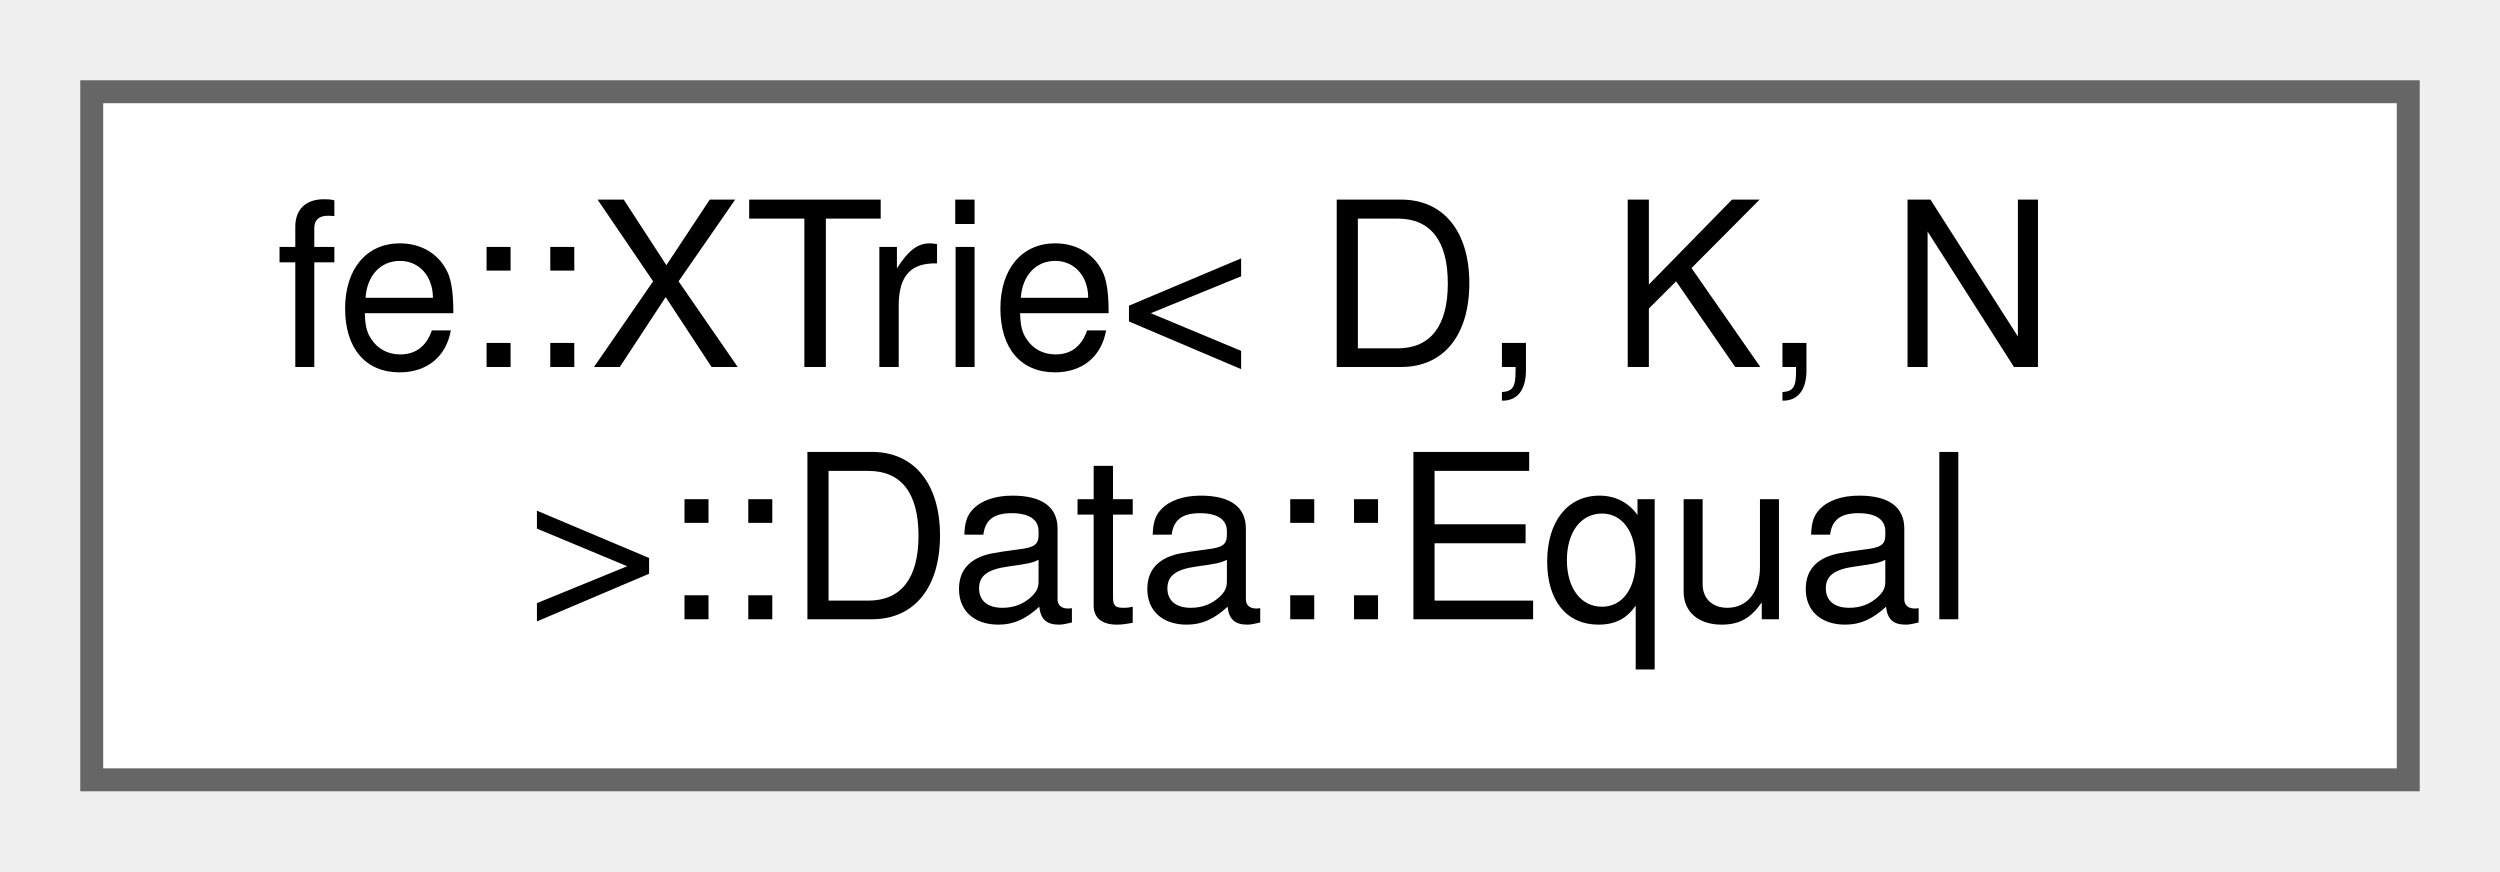
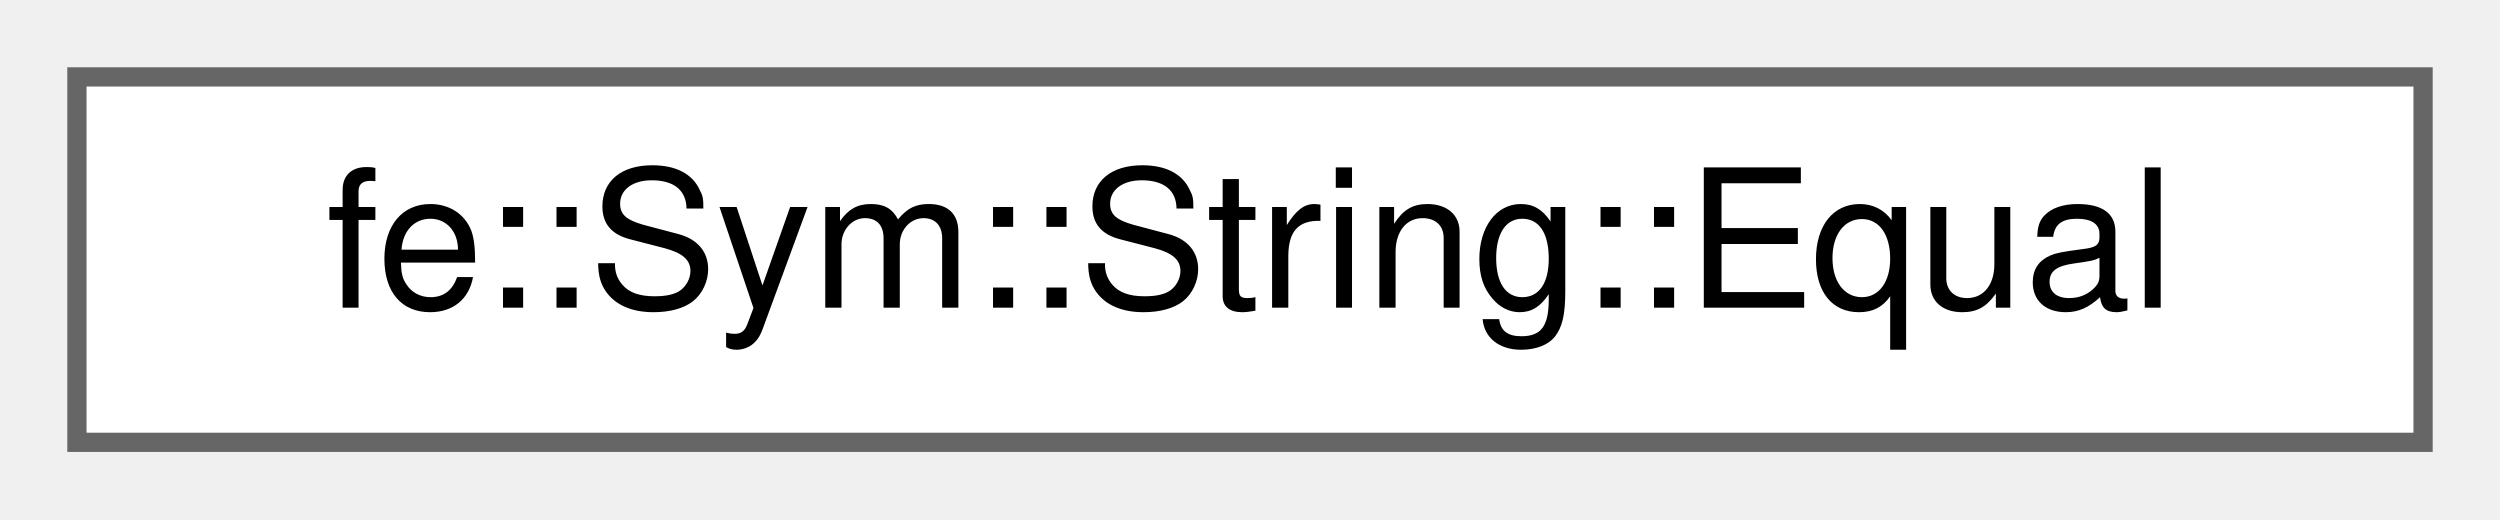
- <svg xmlns="http://www.w3.org/2000/svg" xmlns:xlink="http://www.w3.org/1999/xlink" width="109pt" height="38pt" viewBox="0.00 0.00 109.00 38.00">
-   <g id="graph0" class="graph" transform="scale(1 1) rotate(0) translate(4 34)">
+ <svg xmlns="http://www.w3.org/2000/svg" xmlns:xlink="http://www.w3.org/1999/xlink" width="130pt" height="27pt" viewBox="0.00 0.00 130.00 27.00">
+   <g id="graph0" class="graph" transform="scale(1 1) rotate(0) translate(4 23)">
    <g id="Node000000" class="node">
      <g id="a_Node000000">
-         <a xlink:href="structfe_1_1XTrie_1_1Data_1_1Equal.html" target="_top" xlink:title=" ">
-           <polygon fill="white" stroke="#666666" points="101,-30 0,-30 0,0 101,0 101,-30" />
-           <text text-anchor="start" x="8" y="-18" font-family="Helvetica,sans-Serif" font-size="10.00">fe::XTrie&lt; D, K, N</text>
-           <text text-anchor="middle" x="50.5" y="-7" font-family="Helvetica,sans-Serif" font-size="10.00"> &gt;::Data::Equal</text>
+         <a xlink:href="structfe_1_1Sym_1_1String_1_1Equal.html" target="_top" xlink:title=" ">
+           <polygon fill="white" stroke="#666666" points="122,-19 0,-19 0,0 122,0 122,-19" />
+           <text text-anchor="middle" x="61" y="-7" font-family="Helvetica,sans-Serif" font-size="10.00">fe::Sym::String::Equal</text>
        </a>
      </g>
    </g>
  </g>
</svg>
